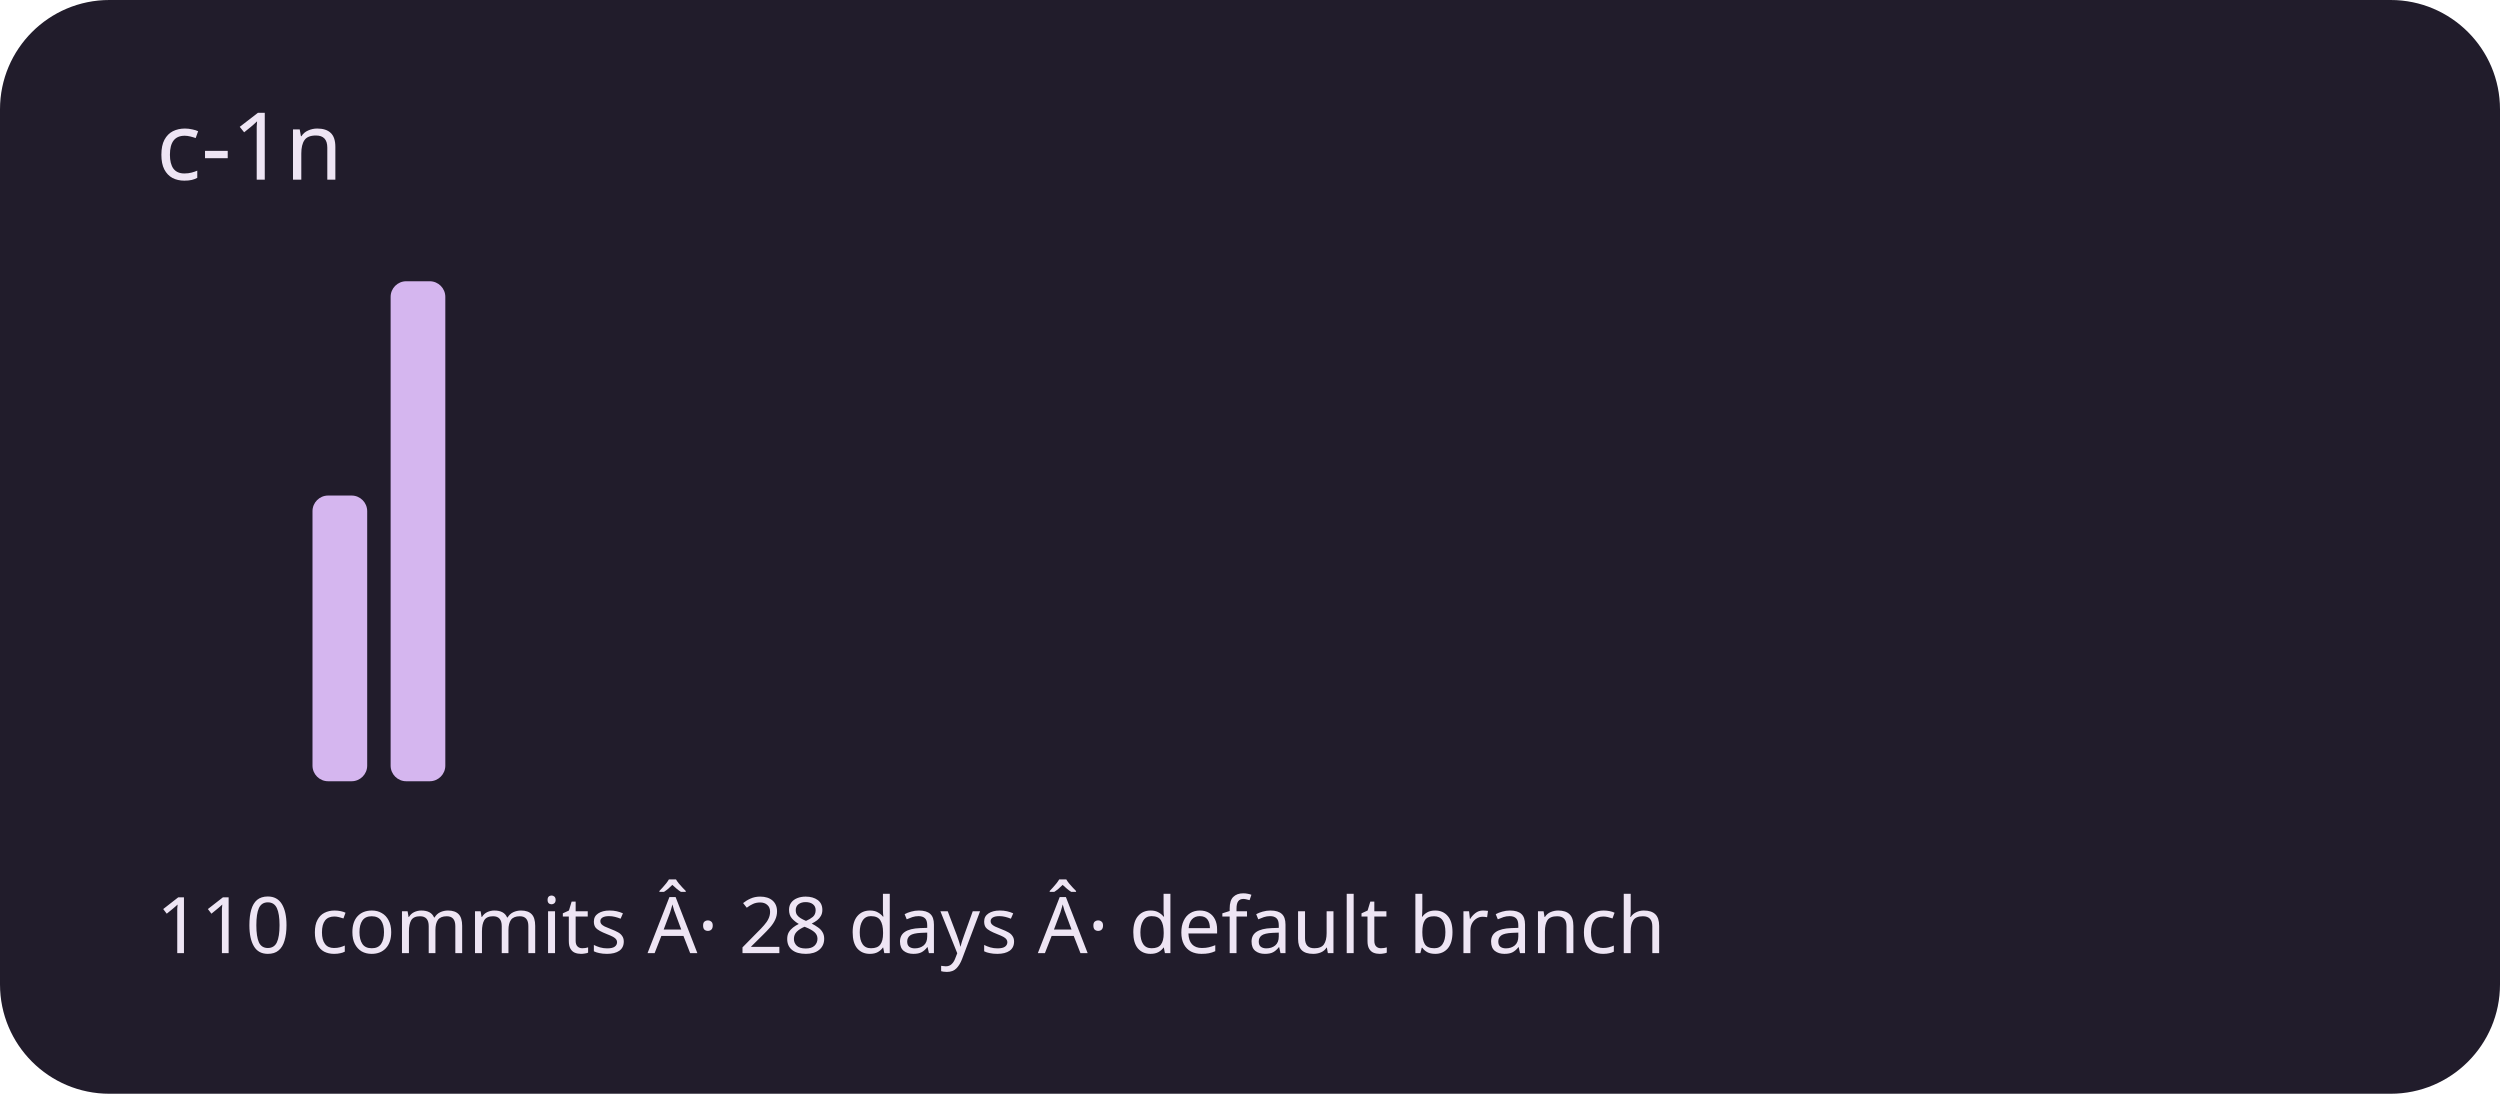
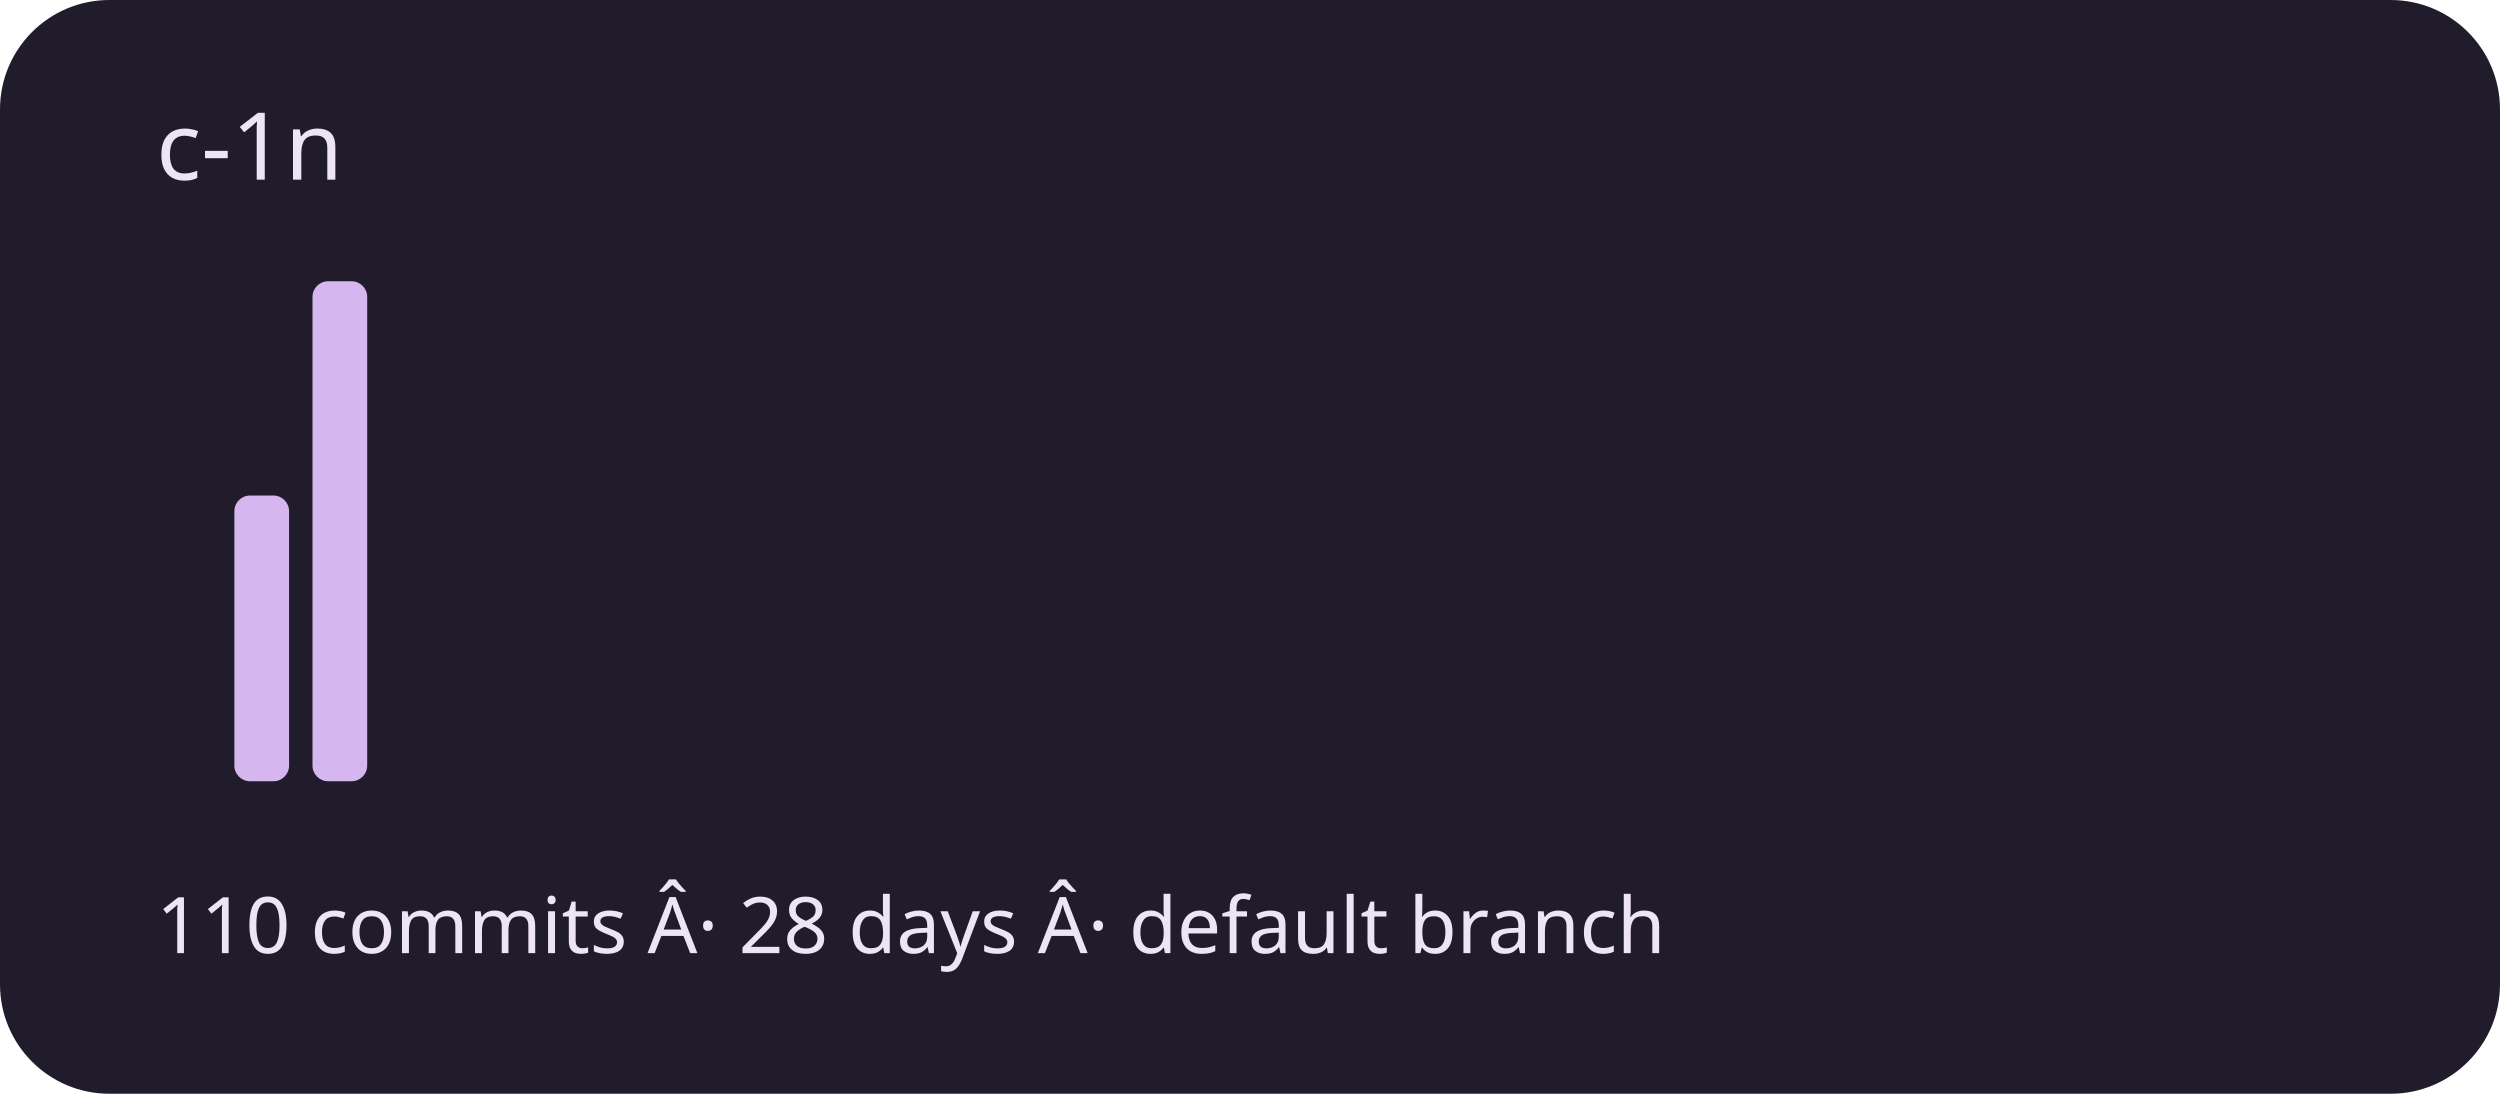
<svg xmlns="http://www.w3.org/2000/svg" viewBox="0 0 320 140" role="img" aria-labelledby="title description">
  <rect width="320" height="140" rx="14" fill="#211c2b" />
  <g fill="#d5b6ef">
    <rect x="20" y="100" width="7" height="0" rx="2" />
-     <rect x="30" y="100" width="7" height="0" rx="2" />
-     <rect x="40" y="63.429" width="7" height="36.571" rx="2" />
-     <rect x="50" y="36" width="7" height="64" rx="2" />
+     <rect x="30" y="63.429" width="7" height="36.571" rx="2" />
+     <rect x="40" y="36" width="7" height="64" rx="2" />
+     <rect x="50" y="100" width="7" height="0" rx="2" />
    <rect x="60" y="100" width="7" height="0" rx="2" />
    <rect x="70" y="100" width="7" height="0" rx="2" />
    <rect x="80" y="100" width="7" height="0" rx="2" />
    <rect x="90" y="100" width="7" height="0" rx="2" />
    <rect x="100" y="100" width="7" height="0" rx="2" />
    <rect x="110" y="100" width="7" height="0" rx="2" />
    <rect x="120" y="100" width="7" height="0" rx="2" />
    <rect x="130" y="100" width="7" height="0" rx="2" />
    <rect x="140" y="100" width="7" height="0" rx="2" />
    <rect x="150" y="100" width="7" height="0" rx="2" />
    <rect x="160" y="100" width="7" height="0" rx="2" />
    <rect x="170" y="100" width="7" height="0" rx="2" />
    <rect x="180" y="100" width="7" height="0" rx="2" />
    <rect x="190" y="100" width="7" height="0" rx="2" />
    <rect x="200" y="100" width="7" height="0" rx="2" />
    <rect x="210" y="100" width="7" height="0" rx="2" />
    <rect x="220" y="100" width="7" height="0" rx="2" />
    <rect x="230" y="100" width="7" height="0" rx="2" />
    <rect x="240" y="100" width="7" height="0" rx="2" />
    <rect x="250" y="100" width="7" height="0" rx="2" />
    <rect x="260" y="100" width="7" height="0" rx="2" />
    <rect x="270" y="100" width="7" height="0" rx="2" />
    <rect x="280" y="100" width="7" height="0" rx="2" />
    <rect x="290" y="100" width="7" height="0" rx="2" />
  </g>
  <g font-family="system-ui,sans-serif" fill="#eee5f4">
    <text x="20" y="23" font-size="12">c-1n</text>
    <text x="20" y="122" font-size="10">110 commits Â· 28 days Â· default branch</text>
  </g>
</svg>
